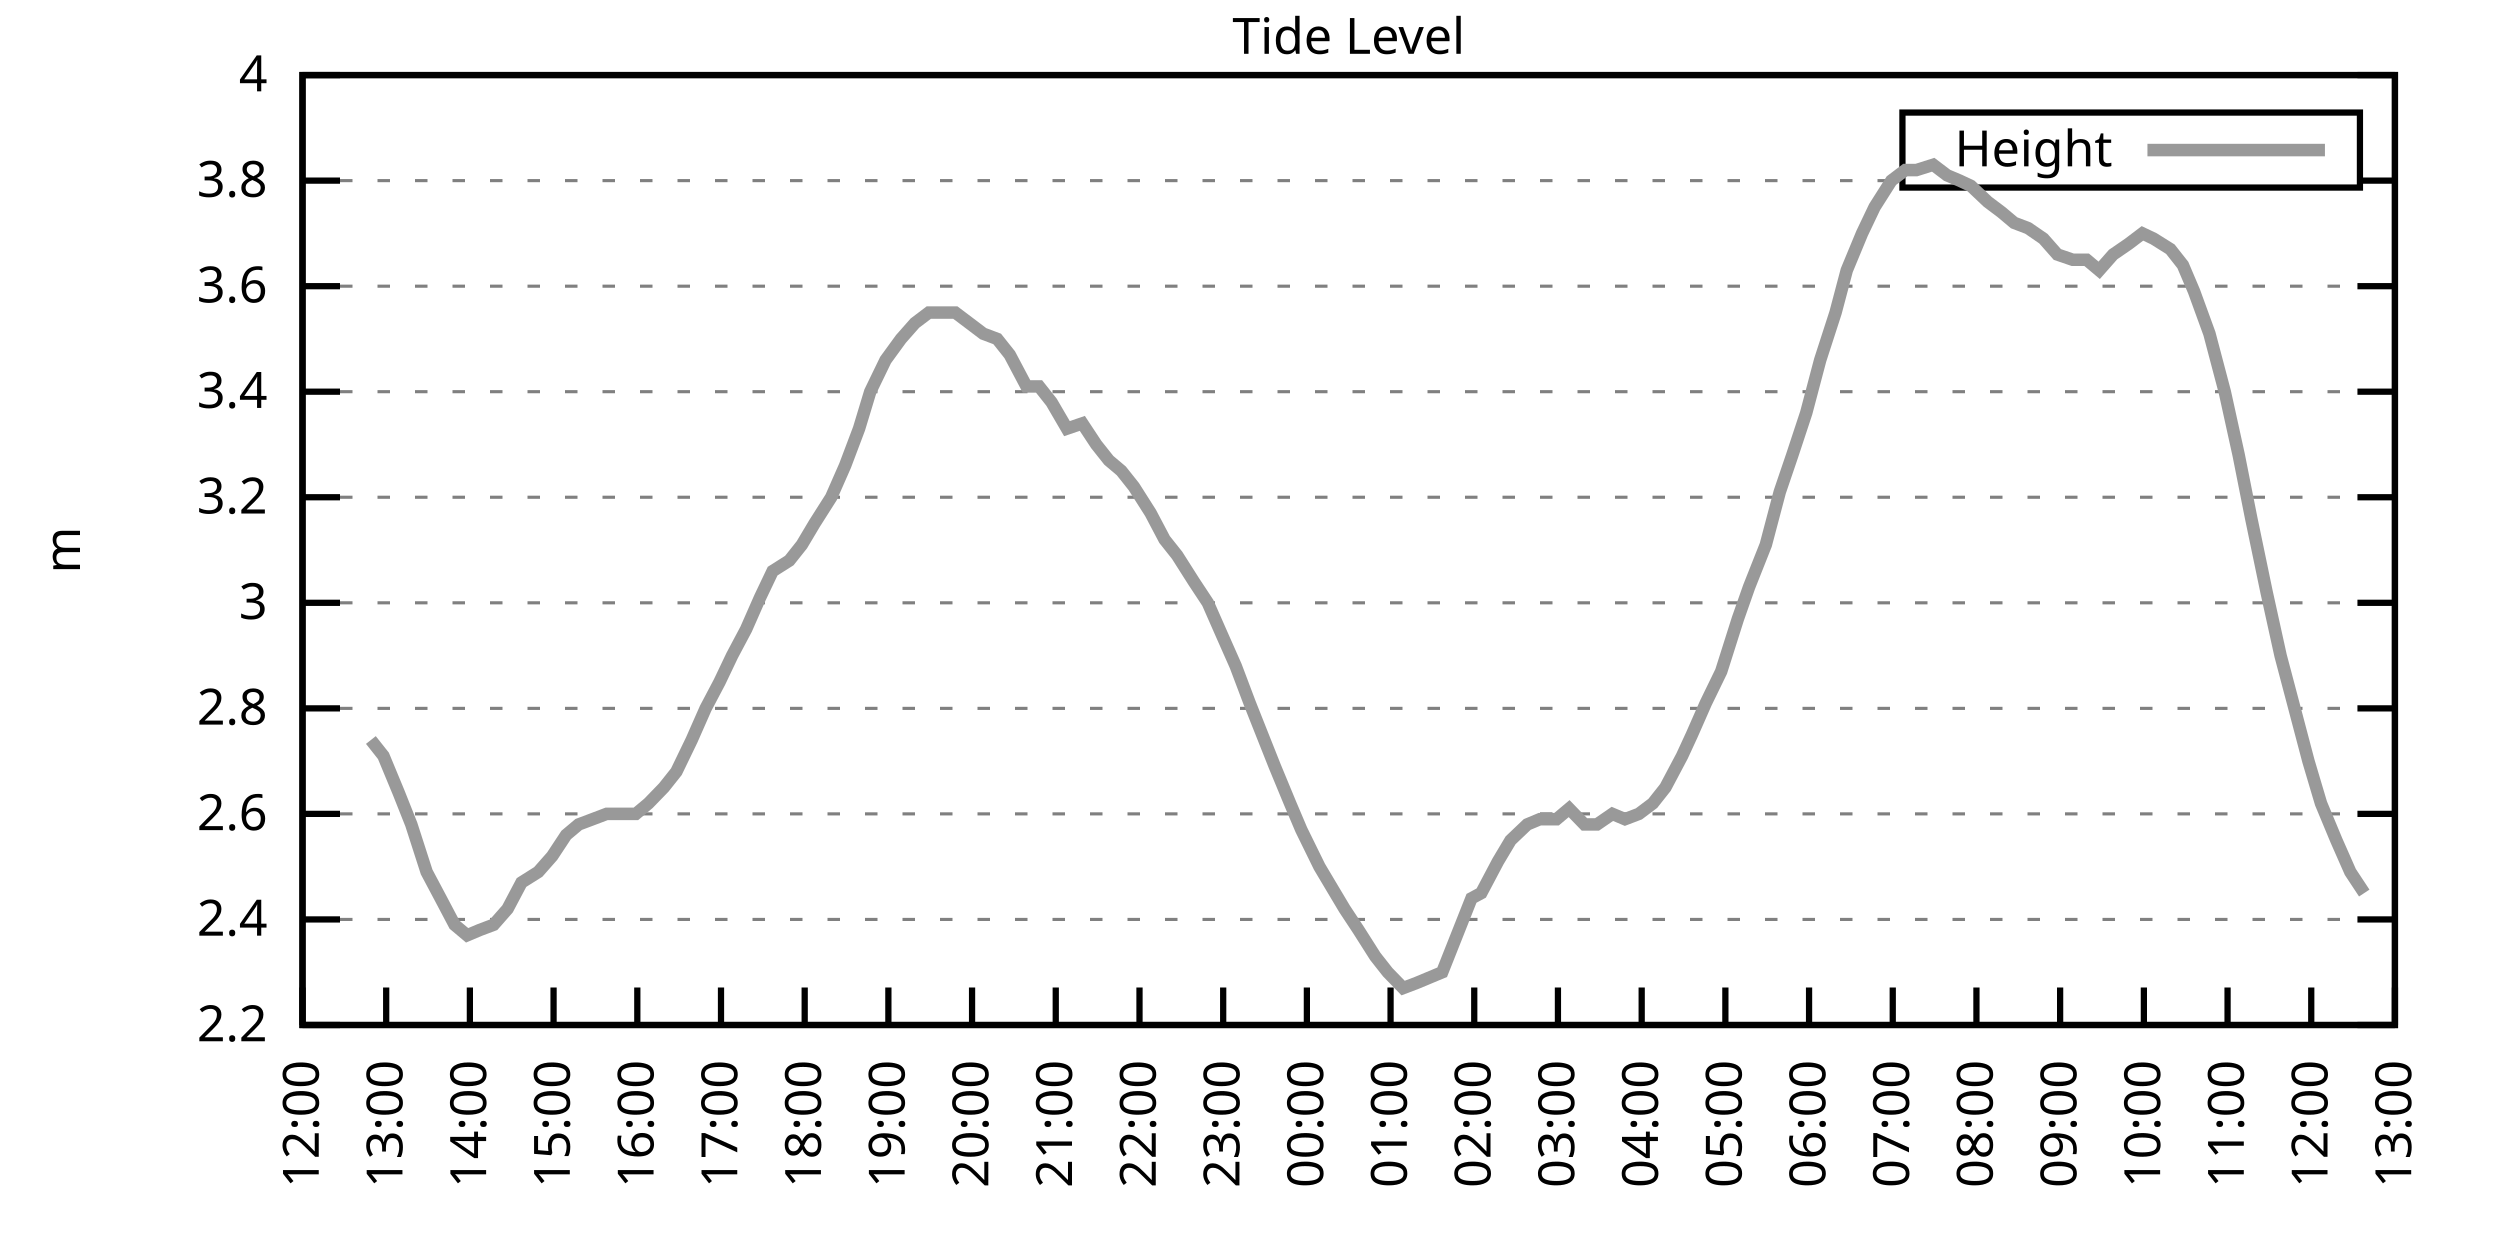
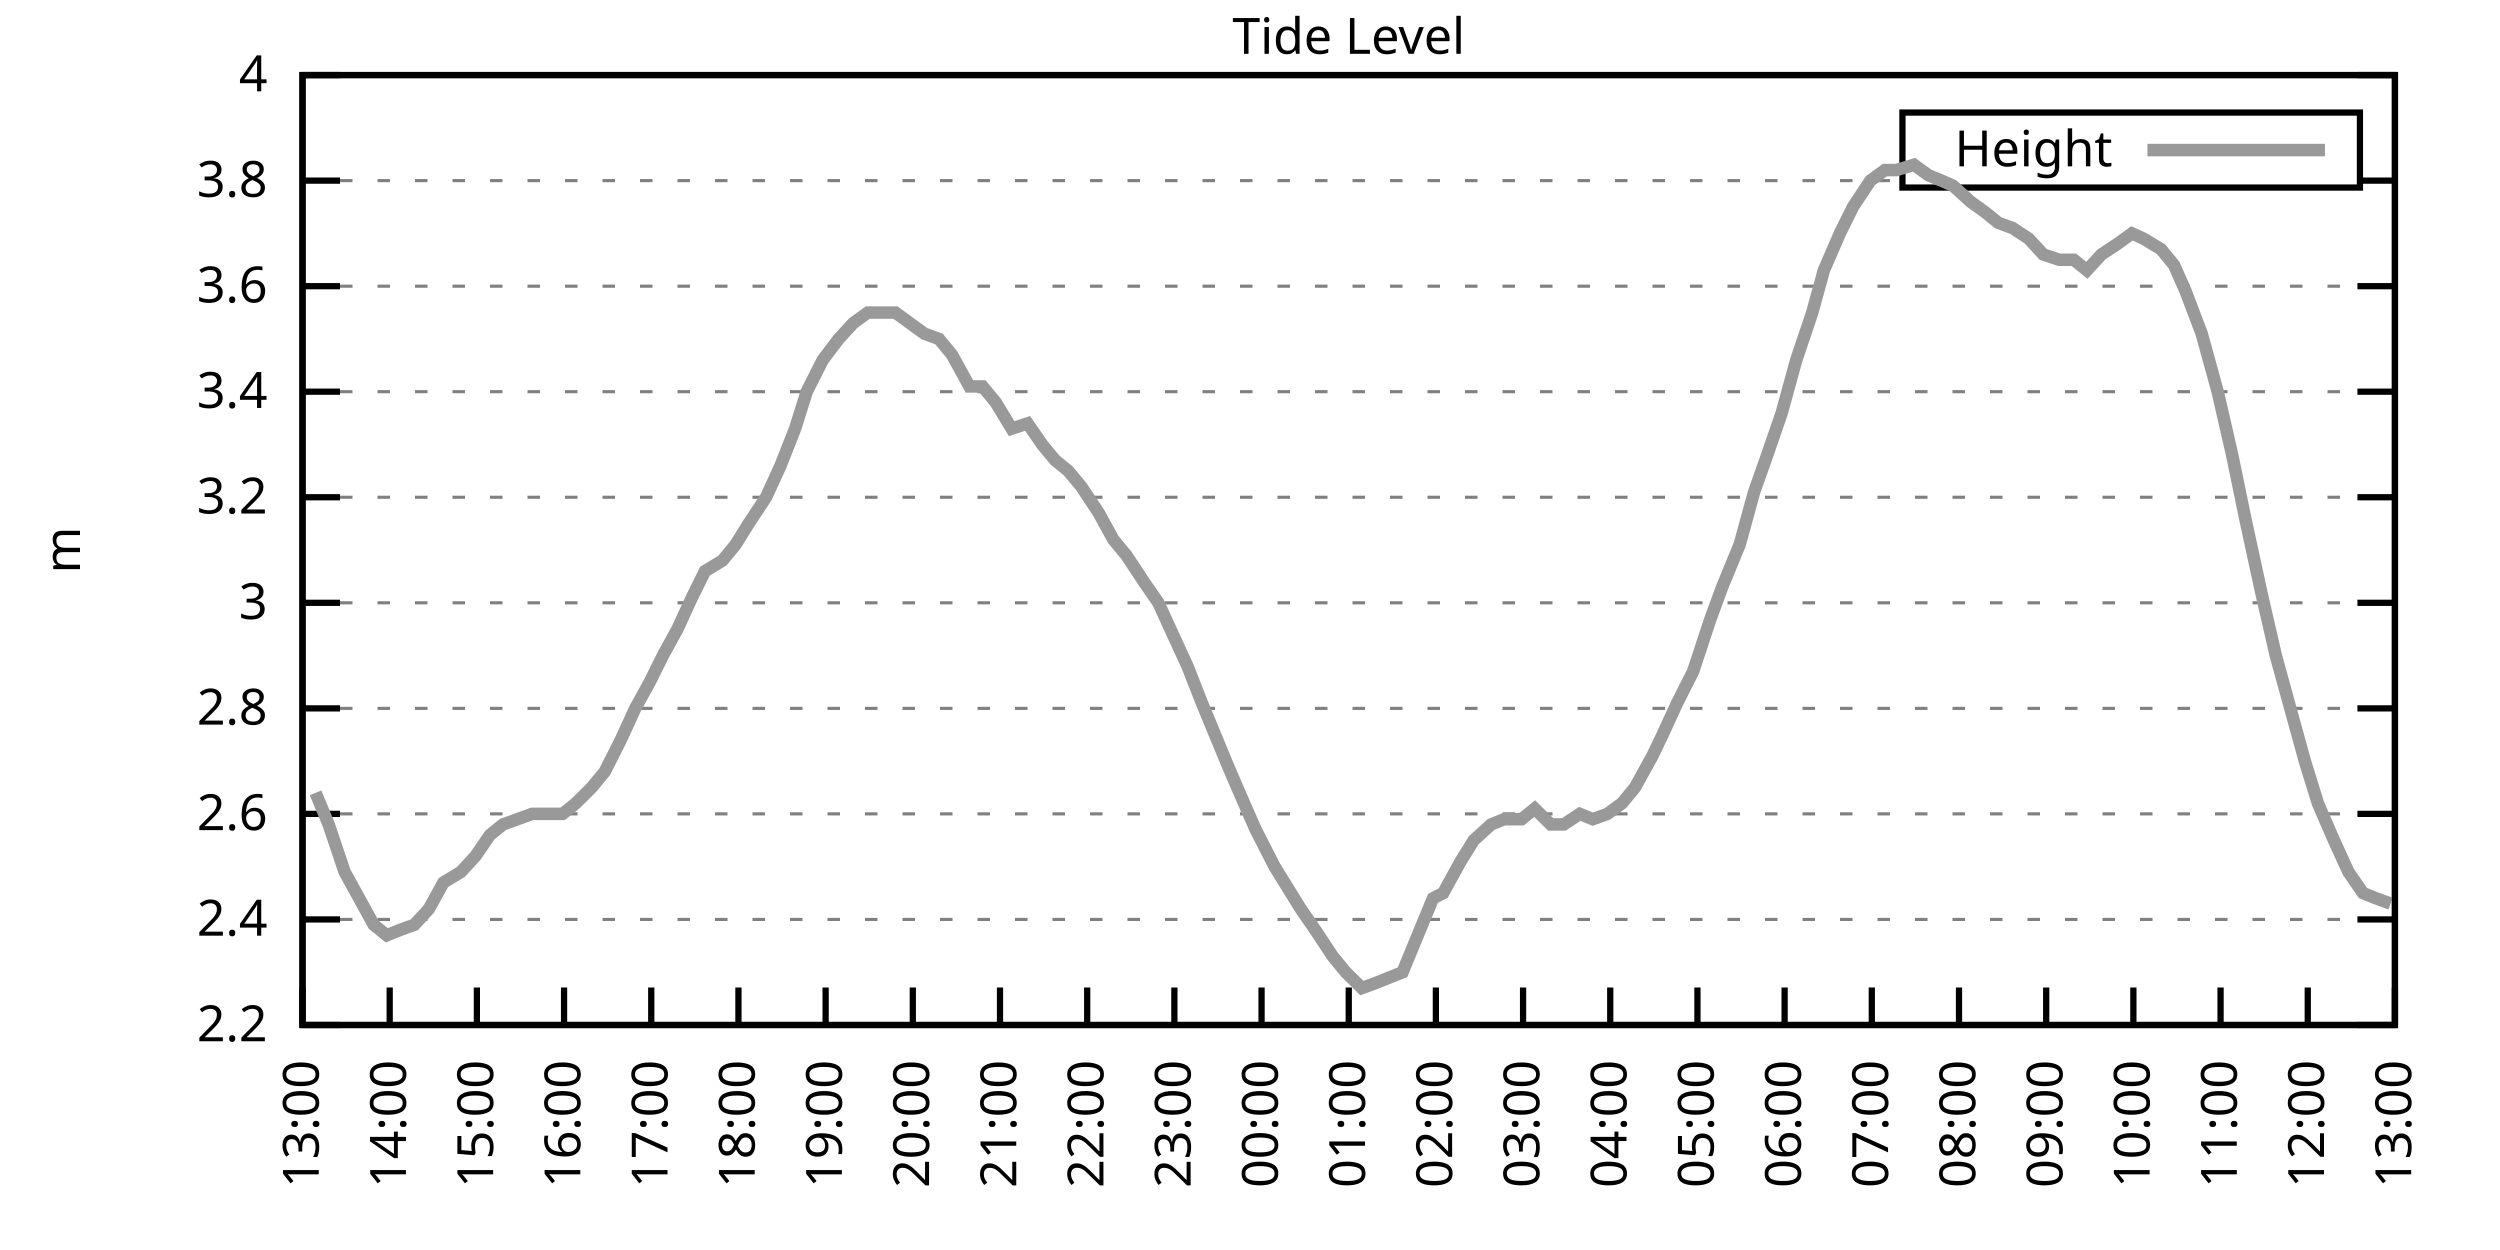
<svg xmlns="http://www.w3.org/2000/svg" xmlns:xlink="http://www.w3.org/1999/xlink" width="400" height="200" viewBox="0 0 400 200">
  <g id="gnuplot_canvas">
    <rect x="0" y="0" width="400" height="200" fill="none" />
    <defs>
      <circle id="gpDot" r="0.5" stroke-width="0.5" stroke="currentColor" />
      <path id="gpPt0" stroke-width="0.333" stroke="currentColor" d="M-1,0 h2 M0,-1 v2" />
      <path id="gpPt1" stroke-width="0.333" stroke="currentColor" d="M-1,-1 L1,1 M1,-1 L-1,1" />
      <path id="gpPt2" stroke-width="0.333" stroke="currentColor" d="M-1,0 L1,0 M0,-1 L0,1 M-1,-1 L1,1 M-1,1 L1,-1" />
      <rect id="gpPt3" stroke-width="0.333" stroke="currentColor" x="-1" y="-1" width="2" height="2" />
      <rect id="gpPt4" stroke-width="0.333" stroke="currentColor" fill="currentColor" x="-1" y="-1" width="2" height="2" />
      <circle id="gpPt5" stroke-width="0.333" stroke="currentColor" cx="0" cy="0" r="1" />
      <use xlink:href="#gpPt5" id="gpPt6" fill="currentColor" stroke="none" />
      <path id="gpPt7" stroke-width="0.333" stroke="currentColor" d="M0,-1.33 L-1.33,0.67 L1.33,0.67 z" />
      <use xlink:href="#gpPt7" id="gpPt8" fill="currentColor" stroke="none" />
      <use xlink:href="#gpPt7" id="gpPt9" stroke="currentColor" transform="rotate(180)" />
      <use xlink:href="#gpPt9" id="gpPt10" fill="currentColor" stroke="none" />
      <use xlink:href="#gpPt3" id="gpPt11" stroke="currentColor" transform="rotate(45)" />
      <use xlink:href="#gpPt11" id="gpPt12" fill="currentColor" stroke="none" />
      <path id="gpPt13" stroke-width="0.333" stroke="currentColor" d="M0,1.330 L1.265,0.411 L0.782,-1.067 L-0.782,-1.076 L-1.265,0.411 z" />
      <use xlink:href="#gpPt13" id="gpPt14" fill="currentColor" stroke="none" />
      <filter id="textbox" filterUnits="objectBoundingBox" x="0" y="0" height="1" width="1">
        <feFlood flood-color="white" flood-opacity="1" result="bgnd" />
        <feComposite in="SourceGraphic" in2="bgnd" operator="atop" />
      </filter>
      <filter id="greybox" filterUnits="objectBoundingBox" x="0" y="0" height="1" width="1">
        <feFlood flood-color="lightgrey" flood-opacity="1" result="grey" />
        <feComposite in="SourceGraphic" in2="grey" operator="atop" />
      </filter>
    </defs>
    <g fill="none" color="white" stroke="currentColor" stroke-width="1.00" stroke-linecap="butt" stroke-linejoin="miter">
</g>
    <g fill="none" color="black" stroke="currentColor" stroke-width="1.00" stroke-linecap="butt" stroke-linejoin="miter">
      <g stroke="none" shape-rendering="crispEdges">
        <polygon fill="rgb(255, 255, 255)" points="48.40,164.00 383.18,164.00 383.18,12.02 48.40,12.02 " />
      </g>
    </g>
    <g fill="none" color="black" stroke="currentColor" stroke-width="1.00" stroke-linecap="butt" stroke-linejoin="miter">
</g>
    <g fill="none" color="black" stroke="black" stroke-width="0.50" stroke-linecap="butt" stroke-linejoin="miter">
</g>
    <g fill="none" color="gray" stroke="currentColor" stroke-width="0.50" stroke-linecap="butt" stroke-linejoin="miter">
      <path stroke="gray" stroke-dasharray="2,4" class="gridline" d="M48.40,164.00 L383.19,164.00  " />
    </g>
    <g fill="none" color="gray" stroke="gray" stroke-width="1.00" stroke-linecap="butt" stroke-linejoin="miter">
</g>
    <g fill="none" color="black" stroke="currentColor" stroke-width="1.00" stroke-linecap="butt" stroke-linejoin="miter">
      <path stroke="black" d="M48.40,164.00 L54.40,164.00 M383.19,164.00 L377.19,164.00  " />
      <g transform="translate(42.80,166.60)" stroke="none" fill="black" font-family="Sans" font-size="8.00" text-anchor="end">
        <text>
          <tspan font-family="Sans"> 2.2</tspan>
        </text>
      </g>
    </g>
    <g fill="none" color="black" stroke="currentColor" stroke-width="1.00" stroke-linecap="butt" stroke-linejoin="miter">
</g>
    <g fill="none" color="black" stroke="black" stroke-width="0.50" stroke-linecap="butt" stroke-linejoin="miter">
</g>
    <g fill="none" color="gray" stroke="currentColor" stroke-width="0.50" stroke-linecap="butt" stroke-linejoin="miter">
      <path stroke="gray" stroke-dasharray="2,4" class="gridline" d="M48.40,147.11 L383.19,147.11  " />
    </g>
    <g fill="none" color="gray" stroke="gray" stroke-width="1.00" stroke-linecap="butt" stroke-linejoin="miter">
</g>
    <g fill="none" color="black" stroke="currentColor" stroke-width="1.00" stroke-linecap="butt" stroke-linejoin="miter">
      <path stroke="black" d="M48.40,147.11 L54.40,147.11 M383.19,147.11 L377.19,147.11  " />
      <g transform="translate(42.80,149.71)" stroke="none" fill="black" font-family="Sans" font-size="8.00" text-anchor="end">
        <text>
          <tspan font-family="Sans"> 2.4</tspan>
        </text>
      </g>
    </g>
    <g fill="none" color="black" stroke="currentColor" stroke-width="1.00" stroke-linecap="butt" stroke-linejoin="miter">
</g>
    <g fill="none" color="black" stroke="black" stroke-width="0.50" stroke-linecap="butt" stroke-linejoin="miter">
</g>
    <g fill="none" color="gray" stroke="currentColor" stroke-width="0.50" stroke-linecap="butt" stroke-linejoin="miter">
      <path stroke="gray" stroke-dasharray="2,4" class="gridline" d="M48.40,130.22 L383.19,130.22  " />
    </g>
    <g fill="none" color="gray" stroke="gray" stroke-width="1.00" stroke-linecap="butt" stroke-linejoin="miter">
</g>
    <g fill="none" color="black" stroke="currentColor" stroke-width="1.00" stroke-linecap="butt" stroke-linejoin="miter">
      <path stroke="black" d="M48.40,130.22 L54.40,130.22 M383.19,130.22 L377.19,130.22  " />
      <g transform="translate(42.80,132.82)" stroke="none" fill="black" font-family="Sans" font-size="8.00" text-anchor="end">
        <text>
          <tspan font-family="Sans"> 2.6</tspan>
        </text>
      </g>
    </g>
    <g fill="none" color="black" stroke="currentColor" stroke-width="1.00" stroke-linecap="butt" stroke-linejoin="miter">
</g>
    <g fill="none" color="black" stroke="black" stroke-width="0.50" stroke-linecap="butt" stroke-linejoin="miter">
</g>
    <g fill="none" color="gray" stroke="currentColor" stroke-width="0.50" stroke-linecap="butt" stroke-linejoin="miter">
      <path stroke="gray" stroke-dasharray="2,4" class="gridline" d="M48.40,113.34 L383.19,113.34  " />
    </g>
    <g fill="none" color="gray" stroke="gray" stroke-width="1.00" stroke-linecap="butt" stroke-linejoin="miter">
</g>
    <g fill="none" color="black" stroke="currentColor" stroke-width="1.00" stroke-linecap="butt" stroke-linejoin="miter">
      <path stroke="black" d="M48.40,113.34 L54.40,113.34 M383.19,113.34 L377.19,113.34  " />
      <g transform="translate(42.80,115.94)" stroke="none" fill="black" font-family="Sans" font-size="8.00" text-anchor="end">
        <text>
          <tspan font-family="Sans"> 2.8</tspan>
        </text>
      </g>
    </g>
    <g fill="none" color="black" stroke="currentColor" stroke-width="1.00" stroke-linecap="butt" stroke-linejoin="miter">
</g>
    <g fill="none" color="black" stroke="black" stroke-width="0.50" stroke-linecap="butt" stroke-linejoin="miter">
</g>
    <g fill="none" color="gray" stroke="currentColor" stroke-width="0.50" stroke-linecap="butt" stroke-linejoin="miter">
      <path stroke="gray" stroke-dasharray="2,4" class="gridline" d="M48.40,96.45 L383.19,96.45  " />
    </g>
    <g fill="none" color="gray" stroke="gray" stroke-width="1.00" stroke-linecap="butt" stroke-linejoin="miter">
</g>
    <g fill="none" color="black" stroke="currentColor" stroke-width="1.00" stroke-linecap="butt" stroke-linejoin="miter">
      <path stroke="black" d="M48.40,96.45 L54.40,96.45 M383.19,96.45 L377.19,96.45  " />
      <g transform="translate(42.80,99.05)" stroke="none" fill="black" font-family="Sans" font-size="8.00" text-anchor="end">
        <text>
          <tspan font-family="Sans"> 3</tspan>
        </text>
      </g>
    </g>
    <g fill="none" color="black" stroke="currentColor" stroke-width="1.00" stroke-linecap="butt" stroke-linejoin="miter">
</g>
    <g fill="none" color="black" stroke="black" stroke-width="0.50" stroke-linecap="butt" stroke-linejoin="miter">
</g>
    <g fill="none" color="gray" stroke="currentColor" stroke-width="0.50" stroke-linecap="butt" stroke-linejoin="miter">
      <path stroke="gray" stroke-dasharray="2,4" class="gridline" d="M48.40,79.56 L383.19,79.56  " />
    </g>
    <g fill="none" color="gray" stroke="gray" stroke-width="1.00" stroke-linecap="butt" stroke-linejoin="miter">
</g>
    <g fill="none" color="black" stroke="currentColor" stroke-width="1.00" stroke-linecap="butt" stroke-linejoin="miter">
      <path stroke="black" d="M48.40,79.56 L54.40,79.56 M383.19,79.56 L377.19,79.56  " />
      <g transform="translate(42.80,82.16)" stroke="none" fill="black" font-family="Sans" font-size="8.00" text-anchor="end">
        <text>
          <tspan font-family="Sans"> 3.2</tspan>
        </text>
      </g>
    </g>
    <g fill="none" color="black" stroke="currentColor" stroke-width="1.00" stroke-linecap="butt" stroke-linejoin="miter">
</g>
    <g fill="none" color="black" stroke="black" stroke-width="0.50" stroke-linecap="butt" stroke-linejoin="miter">
</g>
    <g fill="none" color="gray" stroke="currentColor" stroke-width="0.50" stroke-linecap="butt" stroke-linejoin="miter">
      <path stroke="gray" stroke-dasharray="2,4" class="gridline" d="M48.40,62.67 L383.19,62.67  " />
    </g>
    <g fill="none" color="gray" stroke="gray" stroke-width="1.00" stroke-linecap="butt" stroke-linejoin="miter">
</g>
    <g fill="none" color="black" stroke="currentColor" stroke-width="1.00" stroke-linecap="butt" stroke-linejoin="miter">
      <path stroke="black" d="M48.40,62.67 L54.40,62.67 M383.19,62.67 L377.19,62.67  " />
      <g transform="translate(42.80,65.27)" stroke="none" fill="black" font-family="Sans" font-size="8.00" text-anchor="end">
        <text>
          <tspan font-family="Sans"> 3.4</tspan>
        </text>
      </g>
    </g>
    <g fill="none" color="black" stroke="currentColor" stroke-width="1.00" stroke-linecap="butt" stroke-linejoin="miter">
</g>
    <g fill="none" color="black" stroke="black" stroke-width="0.50" stroke-linecap="butt" stroke-linejoin="miter">
</g>
    <g fill="none" color="gray" stroke="currentColor" stroke-width="0.50" stroke-linecap="butt" stroke-linejoin="miter">
      <path stroke="gray" stroke-dasharray="2,4" class="gridline" d="M48.40,45.79 L383.19,45.79  " />
    </g>
    <g fill="none" color="gray" stroke="gray" stroke-width="1.00" stroke-linecap="butt" stroke-linejoin="miter">
</g>
    <g fill="none" color="black" stroke="currentColor" stroke-width="1.00" stroke-linecap="butt" stroke-linejoin="miter">
      <path stroke="black" d="M48.40,45.79 L54.40,45.79 M383.19,45.79 L377.19,45.79  " />
      <g transform="translate(42.80,48.39)" stroke="none" fill="black" font-family="Sans" font-size="8.00" text-anchor="end">
        <text>
          <tspan font-family="Sans"> 3.6</tspan>
        </text>
      </g>
    </g>
    <g fill="none" color="black" stroke="currentColor" stroke-width="1.00" stroke-linecap="butt" stroke-linejoin="miter">
</g>
    <g fill="none" color="black" stroke="black" stroke-width="0.50" stroke-linecap="butt" stroke-linejoin="miter">
</g>
    <g fill="none" color="gray" stroke="currentColor" stroke-width="0.50" stroke-linecap="butt" stroke-linejoin="miter">
      <path stroke="gray" stroke-dasharray="2,4" class="gridline" d="M48.40,28.90 L304.39,28.90 M377.59,28.90 L383.19,28.90  " />
    </g>
    <g fill="none" color="gray" stroke="gray" stroke-width="1.00" stroke-linecap="butt" stroke-linejoin="miter">
</g>
    <g fill="none" color="black" stroke="currentColor" stroke-width="1.00" stroke-linecap="butt" stroke-linejoin="miter">
      <path stroke="black" d="M48.40,28.90 L54.40,28.90 M383.19,28.90 L377.19,28.90  " />
      <g transform="translate(42.80,31.50)" stroke="none" fill="black" font-family="Sans" font-size="8.00" text-anchor="end">
        <text>
          <tspan font-family="Sans"> 3.8</tspan>
        </text>
      </g>
    </g>
    <g fill="none" color="black" stroke="currentColor" stroke-width="1.00" stroke-linecap="butt" stroke-linejoin="miter">
</g>
    <g fill="none" color="black" stroke="black" stroke-width="0.50" stroke-linecap="butt" stroke-linejoin="miter">
</g>
    <g fill="none" color="gray" stroke="currentColor" stroke-width="0.50" stroke-linecap="butt" stroke-linejoin="miter">
      <path stroke="gray" stroke-dasharray="2,4" class="gridline" d="M48.40,12.01 L383.19,12.01  " />
    </g>
    <g fill="none" color="gray" stroke="gray" stroke-width="1.00" stroke-linecap="butt" stroke-linejoin="miter">
</g>
    <g fill="none" color="black" stroke="currentColor" stroke-width="1.00" stroke-linecap="butt" stroke-linejoin="miter">
      <path stroke="black" d="M48.40,12.01 L54.40,12.01 M383.19,12.01 L377.19,12.01  " />
      <g transform="translate(42.80,14.61)" stroke="none" fill="black" font-family="Sans" font-size="8.00" text-anchor="end">
        <text>
          <tspan font-family="Sans"> 4</tspan>
        </text>
      </g>
    </g>
    <g fill="none" color="black" stroke="currentColor" stroke-width="1.00" stroke-linecap="butt" stroke-linejoin="miter">
      <path stroke="black" d="M48.40,164.00 L48.40,158.00  " />
      <g transform="translate(51.00,169.60) rotate(270.00)" stroke="none" fill="black" font-family="Sans" font-size="8.00" text-anchor="end">
        <text>
-           <tspan font-family="Sans">12:00</tspan>
-         </text>
-       </g>
-     </g>
-     <g fill="none" color="black" stroke="currentColor" stroke-width="1.00" stroke-linecap="butt" stroke-linejoin="miter">
-       <path stroke="black" d="M61.79,164.00 L61.79,158.00  " />
-       <g transform="translate(64.39,169.60) rotate(270.00)" stroke="none" fill="black" font-family="Sans" font-size="8.00" text-anchor="end">
-         <text>
          <tspan font-family="Sans">13:00</tspan>
        </text>
      </g>
    </g>
    <g fill="none" color="black" stroke="currentColor" stroke-width="1.00" stroke-linecap="butt" stroke-linejoin="miter">
-       <path stroke="black" d="M75.18,164.00 L75.18,158.00  " />
-       <g transform="translate(77.78,169.60) rotate(270.00)" stroke="none" fill="black" font-family="Sans" font-size="8.00" text-anchor="end">
+       <path stroke="black" d="M62.35,164.00 L62.35,158.00  " />
+       <g transform="translate(64.95,169.60) rotate(270.00)" stroke="none" fill="black" font-family="Sans" font-size="8.00" text-anchor="end">
        <text>
          <tspan font-family="Sans">14:00</tspan>
        </text>
      </g>
    </g>
    <g fill="none" color="black" stroke="currentColor" stroke-width="1.00" stroke-linecap="butt" stroke-linejoin="miter">
-       <path stroke="black" d="M88.57,164.00 L88.57,158.00  " />
-       <g transform="translate(91.17,169.60) rotate(270.00)" stroke="none" fill="black" font-family="Sans" font-size="8.00" text-anchor="end">
+       <path stroke="black" d="M76.30,164.00 L76.30,158.00  " />
+       <g transform="translate(78.90,169.60) rotate(270.00)" stroke="none" fill="black" font-family="Sans" font-size="8.00" text-anchor="end">
        <text>
          <tspan font-family="Sans">15:00</tspan>
        </text>
      </g>
    </g>
    <g fill="none" color="black" stroke="currentColor" stroke-width="1.00" stroke-linecap="butt" stroke-linejoin="miter">
-       <path stroke="black" d="M101.97,164.00 L101.97,158.00  " />
-       <g transform="translate(104.57,169.60) rotate(270.00)" stroke="none" fill="black" font-family="Sans" font-size="8.00" text-anchor="end">
+       <path stroke="black" d="M90.25,164.00 L90.25,158.00  " />
+       <g transform="translate(92.85,169.60) rotate(270.00)" stroke="none" fill="black" font-family="Sans" font-size="8.00" text-anchor="end">
        <text>
          <tspan font-family="Sans">16:00</tspan>
        </text>
      </g>
    </g>
    <g fill="none" color="black" stroke="currentColor" stroke-width="1.00" stroke-linecap="butt" stroke-linejoin="miter">
-       <path stroke="black" d="M115.36,164.00 L115.36,158.00  " />
-       <g transform="translate(117.96,169.60) rotate(270.00)" stroke="none" fill="black" font-family="Sans" font-size="8.00" text-anchor="end">
+       <path stroke="black" d="M104.20,164.00 L104.20,158.00  " />
+       <g transform="translate(106.80,169.60) rotate(270.00)" stroke="none" fill="black" font-family="Sans" font-size="8.00" text-anchor="end">
        <text>
          <tspan font-family="Sans">17:00</tspan>
        </text>
      </g>
    </g>
    <g fill="none" color="black" stroke="currentColor" stroke-width="1.00" stroke-linecap="butt" stroke-linejoin="miter">
-       <path stroke="black" d="M128.75,164.00 L128.75,158.00  " />
-       <g transform="translate(131.35,169.60) rotate(270.00)" stroke="none" fill="black" font-family="Sans" font-size="8.00" text-anchor="end">
+       <path stroke="black" d="M118.15,164.00 L118.15,158.00  " />
+       <g transform="translate(120.75,169.60) rotate(270.00)" stroke="none" fill="black" font-family="Sans" font-size="8.00" text-anchor="end">
        <text>
          <tspan font-family="Sans">18:00</tspan>
        </text>
      </g>
    </g>
    <g fill="none" color="black" stroke="currentColor" stroke-width="1.00" stroke-linecap="butt" stroke-linejoin="miter">
-       <path stroke="black" d="M142.14,164.00 L142.14,158.00  " />
-       <g transform="translate(144.74,169.60) rotate(270.00)" stroke="none" fill="black" font-family="Sans" font-size="8.00" text-anchor="end">
+       <path stroke="black" d="M132.10,164.00 L132.10,158.00  " />
+       <g transform="translate(134.70,169.60) rotate(270.00)" stroke="none" fill="black" font-family="Sans" font-size="8.00" text-anchor="end">
        <text>
          <tspan font-family="Sans">19:00</tspan>
        </text>
      </g>
    </g>
    <g fill="none" color="black" stroke="currentColor" stroke-width="1.00" stroke-linecap="butt" stroke-linejoin="miter">
-       <path stroke="black" d="M155.53,164.00 L155.53,158.00  " />
-       <g transform="translate(158.13,169.60) rotate(270.00)" stroke="none" fill="black" font-family="Sans" font-size="8.00" text-anchor="end">
+       <path stroke="black" d="M146.05,164.00 L146.05,158.00  " />
+       <g transform="translate(148.65,169.60) rotate(270.00)" stroke="none" fill="black" font-family="Sans" font-size="8.00" text-anchor="end">
        <text>
          <tspan font-family="Sans">20:00</tspan>
        </text>
      </g>
    </g>
    <g fill="none" color="black" stroke="currentColor" stroke-width="1.00" stroke-linecap="butt" stroke-linejoin="miter">
-       <path stroke="black" d="M168.92,164.00 L168.92,158.00  " />
-       <g transform="translate(171.52,169.60) rotate(270.00)" stroke="none" fill="black" font-family="Sans" font-size="8.00" text-anchor="end">
+       <path stroke="black" d="M160.00,164.00 L160.00,158.00  " />
+       <g transform="translate(162.60,169.60) rotate(270.00)" stroke="none" fill="black" font-family="Sans" font-size="8.00" text-anchor="end">
        <text>
          <tspan font-family="Sans">21:00</tspan>
        </text>
      </g>
    </g>
    <g fill="none" color="black" stroke="currentColor" stroke-width="1.00" stroke-linecap="butt" stroke-linejoin="miter">
-       <path stroke="black" d="M182.32,164.00 L182.32,158.00  " />
-       <g transform="translate(184.92,169.60) rotate(270.00)" stroke="none" fill="black" font-family="Sans" font-size="8.00" text-anchor="end">
+       <path stroke="black" d="M173.95,164.00 L173.95,158.00  " />
+       <g transform="translate(176.55,169.60) rotate(270.00)" stroke="none" fill="black" font-family="Sans" font-size="8.00" text-anchor="end">
        <text>
          <tspan font-family="Sans">22:00</tspan>
        </text>
      </g>
    </g>
    <g fill="none" color="black" stroke="currentColor" stroke-width="1.00" stroke-linecap="butt" stroke-linejoin="miter">
-       <path stroke="black" d="M195.71,164.00 L195.71,158.00  " />
-       <g transform="translate(198.31,169.60) rotate(270.00)" stroke="none" fill="black" font-family="Sans" font-size="8.00" text-anchor="end">
+       <path stroke="black" d="M187.90,164.00 L187.90,158.00  " />
+       <g transform="translate(190.50,169.60) rotate(270.00)" stroke="none" fill="black" font-family="Sans" font-size="8.00" text-anchor="end">
        <text>
          <tspan font-family="Sans">23:00</tspan>
        </text>
      </g>
    </g>
    <g fill="none" color="black" stroke="currentColor" stroke-width="1.00" stroke-linecap="butt" stroke-linejoin="miter">
-       <path stroke="black" d="M209.10,164.00 L209.10,158.00  " />
-       <g transform="translate(211.70,169.60) rotate(270.00)" stroke="none" fill="black" font-family="Sans" font-size="8.00" text-anchor="end">
+       <path stroke="black" d="M201.85,164.00 L201.85,158.00  " />
+       <g transform="translate(204.45,169.60) rotate(270.00)" stroke="none" fill="black" font-family="Sans" font-size="8.00" text-anchor="end">
        <text>
          <tspan font-family="Sans">00:00</tspan>
        </text>
      </g>
    </g>
    <g fill="none" color="black" stroke="currentColor" stroke-width="1.00" stroke-linecap="butt" stroke-linejoin="miter">
-       <path stroke="black" d="M222.49,164.00 L222.49,158.00  " />
-       <g transform="translate(225.09,169.60) rotate(270.00)" stroke="none" fill="black" font-family="Sans" font-size="8.00" text-anchor="end">
+       <path stroke="black" d="M215.80,164.00 L215.80,158.00  " />
+       <g transform="translate(218.40,169.60) rotate(270.00)" stroke="none" fill="black" font-family="Sans" font-size="8.00" text-anchor="end">
        <text>
          <tspan font-family="Sans">01:00</tspan>
        </text>
      </g>
    </g>
    <g fill="none" color="black" stroke="currentColor" stroke-width="1.00" stroke-linecap="butt" stroke-linejoin="miter">
-       <path stroke="black" d="M235.88,164.00 L235.88,158.00  " />
-       <g transform="translate(238.48,169.60) rotate(270.00)" stroke="none" fill="black" font-family="Sans" font-size="8.00" text-anchor="end">
+       <path stroke="black" d="M229.74,164.00 L229.74,158.00  " />
+       <g transform="translate(232.34,169.60) rotate(270.00)" stroke="none" fill="black" font-family="Sans" font-size="8.00" text-anchor="end">
        <text>
          <tspan font-family="Sans">02:00</tspan>
        </text>
      </g>
    </g>
    <g fill="none" color="black" stroke="currentColor" stroke-width="1.00" stroke-linecap="butt" stroke-linejoin="miter">
-       <path stroke="black" d="M249.27,164.00 L249.27,158.00  " />
-       <g transform="translate(251.87,169.60) rotate(270.00)" stroke="none" fill="black" font-family="Sans" font-size="8.00" text-anchor="end">
+       <path stroke="black" d="M243.69,164.00 L243.69,158.00  " />
+       <g transform="translate(246.29,169.60) rotate(270.00)" stroke="none" fill="black" font-family="Sans" font-size="8.00" text-anchor="end">
        <text>
          <tspan font-family="Sans">03:00</tspan>
        </text>
      </g>
    </g>
    <g fill="none" color="black" stroke="currentColor" stroke-width="1.00" stroke-linecap="butt" stroke-linejoin="miter">
-       <path stroke="black" d="M262.67,164.00 L262.67,158.00  " />
-       <g transform="translate(265.27,169.60) rotate(270.00)" stroke="none" fill="black" font-family="Sans" font-size="8.00" text-anchor="end">
+       <path stroke="black" d="M257.64,164.00 L257.64,158.00  " />
+       <g transform="translate(260.24,169.60) rotate(270.00)" stroke="none" fill="black" font-family="Sans" font-size="8.00" text-anchor="end">
        <text>
          <tspan font-family="Sans">04:00</tspan>
        </text>
      </g>
    </g>
    <g fill="none" color="black" stroke="currentColor" stroke-width="1.00" stroke-linecap="butt" stroke-linejoin="miter">
-       <path stroke="black" d="M276.06,164.00 L276.06,158.00  " />
-       <g transform="translate(278.66,169.60) rotate(270.00)" stroke="none" fill="black" font-family="Sans" font-size="8.00" text-anchor="end">
+       <path stroke="black" d="M271.59,164.00 L271.59,158.00  " />
+       <g transform="translate(274.19,169.60) rotate(270.00)" stroke="none" fill="black" font-family="Sans" font-size="8.00" text-anchor="end">
        <text>
          <tspan font-family="Sans">05:00</tspan>
        </text>
      </g>
    </g>
    <g fill="none" color="black" stroke="currentColor" stroke-width="1.00" stroke-linecap="butt" stroke-linejoin="miter">
-       <path stroke="black" d="M289.45,164.00 L289.45,158.00  " />
-       <g transform="translate(292.05,169.60) rotate(270.00)" stroke="none" fill="black" font-family="Sans" font-size="8.00" text-anchor="end">
+       <path stroke="black" d="M285.54,164.00 L285.54,158.00  " />
+       <g transform="translate(288.14,169.60) rotate(270.00)" stroke="none" fill="black" font-family="Sans" font-size="8.00" text-anchor="end">
        <text>
          <tspan font-family="Sans">06:00</tspan>
        </text>
      </g>
    </g>
    <g fill="none" color="black" stroke="currentColor" stroke-width="1.00" stroke-linecap="butt" stroke-linejoin="miter">
-       <path stroke="black" d="M302.84,164.00 L302.84,158.00  " />
-       <g transform="translate(305.44,169.60) rotate(270.00)" stroke="none" fill="black" font-family="Sans" font-size="8.00" text-anchor="end">
+       <path stroke="black" d="M299.49,164.00 L299.49,158.00  " />
+       <g transform="translate(302.09,169.60) rotate(270.00)" stroke="none" fill="black" font-family="Sans" font-size="8.00" text-anchor="end">
        <text>
          <tspan font-family="Sans">07:00</tspan>
        </text>
      </g>
    </g>
    <g fill="none" color="black" stroke="currentColor" stroke-width="1.00" stroke-linecap="butt" stroke-linejoin="miter">
-       <path stroke="black" d="M316.23,164.00 L316.23,158.00  " />
-       <g transform="translate(318.83,169.60) rotate(270.00)" stroke="none" fill="black" font-family="Sans" font-size="8.00" text-anchor="end">
+       <path stroke="black" d="M313.44,164.00 L313.44,158.00  " />
+       <g transform="translate(316.04,169.60) rotate(270.00)" stroke="none" fill="black" font-family="Sans" font-size="8.00" text-anchor="end">
        <text>
          <tspan font-family="Sans">08:00</tspan>
        </text>
      </g>
    </g>
    <g fill="none" color="black" stroke="currentColor" stroke-width="1.00" stroke-linecap="butt" stroke-linejoin="miter">
-       <path stroke="black" d="M329.62,164.00 L329.62,158.00  " />
-       <g transform="translate(332.22,169.60) rotate(270.00)" stroke="none" fill="black" font-family="Sans" font-size="8.00" text-anchor="end">
+       <path stroke="black" d="M327.39,164.00 L327.39,158.00  " />
+       <g transform="translate(329.99,169.60) rotate(270.00)" stroke="none" fill="black" font-family="Sans" font-size="8.00" text-anchor="end">
        <text>
          <tspan font-family="Sans">09:00</tspan>
        </text>
      </g>
    </g>
    <g fill="none" color="black" stroke="currentColor" stroke-width="1.00" stroke-linecap="butt" stroke-linejoin="miter">
-       <path stroke="black" d="M343.02,164.00 L343.02,158.00  " />
-       <g transform="translate(345.62,169.60) rotate(270.00)" stroke="none" fill="black" font-family="Sans" font-size="8.00" text-anchor="end">
+       <path stroke="black" d="M341.34,164.00 L341.34,158.00  " />
+       <g transform="translate(343.94,169.60) rotate(270.00)" stroke="none" fill="black" font-family="Sans" font-size="8.00" text-anchor="end">
        <text>
          <tspan font-family="Sans">10:00</tspan>
        </text>
      </g>
    </g>
    <g fill="none" color="black" stroke="currentColor" stroke-width="1.00" stroke-linecap="butt" stroke-linejoin="miter">
-       <path stroke="black" d="M356.41,164.00 L356.41,158.00  " />
-       <g transform="translate(359.01,169.60) rotate(270.00)" stroke="none" fill="black" font-family="Sans" font-size="8.00" text-anchor="end">
+       <path stroke="black" d="M355.29,164.00 L355.29,158.00  " />
+       <g transform="translate(357.89,169.60) rotate(270.00)" stroke="none" fill="black" font-family="Sans" font-size="8.00" text-anchor="end">
        <text>
          <tspan font-family="Sans">11:00</tspan>
        </text>
      </g>
    </g>
    <g fill="none" color="black" stroke="currentColor" stroke-width="1.00" stroke-linecap="butt" stroke-linejoin="miter">
-       <path stroke="black" d="M369.80,164.00 L369.80,158.00  " />
-       <g transform="translate(372.40,169.60) rotate(270.00)" stroke="none" fill="black" font-family="Sans" font-size="8.00" text-anchor="end">
+       <path stroke="black" d="M369.24,164.00 L369.24,158.00  " />
+       <g transform="translate(371.84,169.60) rotate(270.00)" stroke="none" fill="black" font-family="Sans" font-size="8.00" text-anchor="end">
        <text>
          <tspan font-family="Sans">12:00</tspan>
        </text>
      </g>
    </g>
    <g fill="none" color="black" stroke="currentColor" stroke-width="1.00" stroke-linecap="butt" stroke-linejoin="miter">
      <path stroke="black" d="M383.19,164.00 L383.19,158.00  " />
      <g transform="translate(385.79,169.60) rotate(270.00)" stroke="none" fill="black" font-family="Sans" font-size="8.00" text-anchor="end">
        <text>
          <tspan font-family="Sans">13:00</tspan>
        </text>
      </g>
    </g>
    <g fill="none" color="black" stroke="currentColor" stroke-width="1.00" stroke-linecap="butt" stroke-linejoin="miter">
</g>
    <g fill="none" color="black" stroke="currentColor" stroke-width="1.00" stroke-linecap="butt" stroke-linejoin="miter">
      <path stroke="black" d="M48.40,12.01 L48.40,164.00 L383.19,164.00 L383.19,12.01 L48.40,12.01 Z  " />
    </g>
    <g fill="none" color="black" stroke="currentColor" stroke-width="1.00" stroke-linecap="butt" stroke-linejoin="miter">
</g>
    <g fill="none" color="black" stroke="currentColor" stroke-width="1.00" stroke-linecap="butt" stroke-linejoin="miter">
      <path stroke="black" d="M304.39,30.01 L304.39,18.01 L377.59,18.01 L377.59,30.01 L304.39,30.01 Z  " />
    </g>
    <g id="Tide_level_plot_1">
      <g fill="none" color="white" stroke="black" stroke-width="2.00" stroke-linecap="butt" stroke-linejoin="miter">
</g>
      <g fill="none" color="black" stroke="currentColor" stroke-width="2.00" stroke-linecap="butt" stroke-linejoin="miter">
        <g transform="translate(337.99,26.61)" stroke="none" fill="black" font-family="Sans" font-size="8.00" text-anchor="end">
          <text>
            <tspan font-family="Sans">Height</tspan>
          </text>
        </g>
      </g>
      <g fill="none" color="black" stroke="currentColor" stroke-width="2.00" stroke-linecap="butt" stroke-linejoin="miter">
-         <path stroke="rgb(153, 153, 153)" d="M343.59,24.01 L371.99,24.01 M59.34,118.40 L61.35,120.94 L63.80,126.85 L65.81,131.91 L68.26,139.51 L70.50,143.73   L72.73,147.96 L74.74,149.65 L76.75,148.80 L78.98,147.96 L81.21,145.42 L83.44,141.20 L86.12,139.51 L88.35,136.98   L90.58,133.60 L92.59,131.91 L94.82,131.07 L97.06,130.22 L99.29,130.22 L101.74,130.22 L103.75,128.54 L106.21,126.00   L108.22,123.47 L110.67,118.40 L112.90,113.34 L115.13,109.11 L117.14,104.89 L119.38,100.67 L121.61,95.60 L123.62,91.38   L126.29,89.69 L128.30,87.16 L130.31,83.78 L132.99,79.56 L135.22,74.49 L137.45,68.58 L139.24,62.67 L141.69,57.61   L144.15,54.23 L146.38,51.70 L148.61,50.01 L150.62,50.01 L152.85,50.01 L155.09,51.70 L157.32,53.39 L159.55,54.23   L161.56,56.76 L164.24,61.83 L166.25,61.83 L168.25,64.36 L170.71,68.58 L173.17,67.74 L175.40,71.12 L177.41,73.65   L179.41,75.34 L181.42,77.87 L184.10,82.09 L186.33,86.32 L188.34,88.85 L191.02,93.07 L193.25,96.45 L195.48,101.52   L197.72,106.58 L199.95,112.49 L201.96,117.56 L203.97,122.62 L206.42,128.54 L208.21,132.76 L211.11,138.67 L213.12,142.05   L215.13,145.42 L217.36,148.80 L220.04,153.02 L222.04,155.56 L224.50,158.09 L226.73,157.24 L228.74,156.40 L230.75,155.56   L233.43,148.80 L235.44,143.73 L237.00,142.89 L239.68,137.82 L241.69,134.45 L244.36,131.91 L246.37,131.07 L249.05,131.07   L251.06,129.38 L253.51,131.91 L255.52,131.91 L257.98,130.22 L259.99,131.07 L262.22,130.22 L264.45,128.54 L266.46,126.00   L269.14,120.94 L270.70,117.56 L272.93,112.49 L275.39,107.43 L278.07,98.98 L279.85,93.92 L282.53,87.16 L284.76,78.72   L286.77,72.81 L289.00,66.05 L291.23,57.61 L293.69,50.01 L295.48,43.25 L297.93,37.34 L299.94,33.12 L302.62,28.90   L304.85,27.21 L306.63,27.21 L309.31,26.36 L311.54,28.05 L313.55,28.90 L315.34,29.74 L318.02,32.28 L320.25,33.96   L322.26,35.65 L324.49,36.50 L326.95,38.19 L329.18,40.72 L331.63,41.56 L333.86,41.56 L335.87,43.25 L338.10,40.72   L340.56,39.03 L342.79,37.34 L344.58,38.19 L347.26,39.87 L349.26,42.41 L351.05,46.63 L353.51,53.39 L355.96,62.67   L358.19,72.81 L360.20,82.94 L362.66,94.76 L364.89,104.89 L366.90,112.49 L369.35,121.78 L371.36,128.54 L373.82,134.45   L376.05,139.51 L378.28,142.89  " />
+         <path stroke="rgb(153, 153, 153)" d="M343.59,24.01 L371.99,24.01 M50.49,126.85 L52.58,131.91 L55.14,139.51 L57.47,143.73 L59.79,147.96 L61.88,149.65   L63.98,148.80 L66.30,147.96 L68.63,145.42 L70.95,141.20 L73.74,139.51 L76.07,136.98 L78.39,133.60 L80.48,131.91   L82.81,131.07 L85.13,130.22 L87.46,130.22 L90.02,130.22 L92.11,128.54 L94.67,126.00 L96.76,123.47 L99.32,118.40   L101.64,113.34 L103.97,109.11 L106.06,104.89 L108.38,100.67 L110.71,95.60 L112.80,91.38 L115.59,89.69 L117.68,87.16   L119.78,83.78 L122.57,79.56 L124.89,74.49 L127.22,68.58 L129.08,62.67 L131.63,57.61 L134.19,54.23 L136.51,51.70   L138.84,50.01 L140.93,50.01 L143.26,50.01 L145.58,51.70 L147.91,53.39 L150.23,54.23 L152.32,56.76 L155.11,61.83   L157.21,61.83 L159.30,64.36 L161.86,68.58 L164.41,67.74 L166.74,71.12 L168.83,73.65 L170.92,75.34 L173.02,77.87   L175.81,82.09 L178.13,86.32 L180.22,88.85 L183.01,93.07 L185.34,96.45 L187.66,101.52 L189.99,106.58 L192.31,112.49   L194.41,117.56 L196.50,122.62 L199.06,128.54 L200.92,132.76 L203.94,138.67 L206.03,142.05 L208.12,145.42 L210.45,148.80   L213.24,153.02 L215.33,155.56 L217.89,158.09 L220.21,157.24 L222.30,156.40 L224.40,155.56 L227.19,148.80 L229.28,143.73   L230.91,142.89 L233.70,137.82 L235.79,134.45 L238.58,131.91 L240.67,131.07 L243.46,131.07 L245.55,129.38 L248.11,131.91   L250.20,131.91 L252.76,130.22 L254.85,131.07 L257.18,130.22 L259.50,128.54 L261.60,126.00 L264.39,120.94 L266.01,117.56   L268.34,112.49 L270.90,107.43 L273.69,98.98 L275.55,93.92 L278.34,87.16 L280.66,78.72 L282.75,72.81 L285.08,66.05   L287.40,57.61 L289.96,50.01 L291.82,43.25 L294.38,37.34 L296.47,33.12 L299.26,28.90 L301.58,27.21 L303.44,27.21   L306.23,26.36 L308.56,28.05 L310.65,28.90 L312.51,29.74 L315.30,32.28 L317.63,33.96 L319.72,35.65 L322.04,36.50   L324.60,38.19 L326.93,40.72 L329.48,41.56 L331.81,41.56 L333.90,43.25 L336.23,40.72 L338.78,39.03 L341.11,37.34   L342.97,38.19 L345.76,39.87 L347.85,42.41 L349.71,46.63 L352.27,53.39 L354.83,62.67 L357.15,72.81 L359.24,82.94   L361.80,94.76 L364.13,104.89 L366.22,112.49 L368.78,121.78 L370.87,128.54 L373.43,134.45 L375.75,139.51 L378.08,142.89   L380.17,143.73 L382.49,144.58  " />
      </g>
    </g>
    <g fill="none" color="black" stroke="currentColor" stroke-width="2.00" stroke-linecap="butt" stroke-linejoin="miter">
</g>
    <g fill="none" color="black" stroke="black" stroke-width="1.00" stroke-linecap="butt" stroke-linejoin="miter">
</g>
    <g fill="none" color="black" stroke="currentColor" stroke-width="1.00" stroke-linecap="butt" stroke-linejoin="miter">
      <path stroke="black" d="M48.40,12.01 L48.40,164.00 L383.19,164.00 L383.19,12.01 L48.40,12.01 Z  " />
      <g transform="translate(12.80,88.01) rotate(270.00)" stroke="none" fill="black" font-family="Sans" font-size="8.00" text-anchor="middle">
        <text>
          <tspan font-family="Sans">m</tspan>
        </text>
      </g>
    </g>
    <g fill="none" color="black" stroke="currentColor" stroke-width="1.00" stroke-linecap="butt" stroke-linejoin="miter">
</g>
    <g fill="none" color="black" stroke="currentColor" stroke-width="1.00" stroke-linecap="butt" stroke-linejoin="miter">
      <g transform="translate(215.79,8.61)" stroke="none" fill="black" font-family="Sans" font-size="8.00" text-anchor="middle">
        <text>
          <tspan font-family="Sans">Tide Level</tspan>
        </text>
      </g>
    </g>
    <g fill="none" color="black" stroke="currentColor" stroke-width="1.00" stroke-linecap="butt" stroke-linejoin="miter">
</g>
  </g>
</svg>
